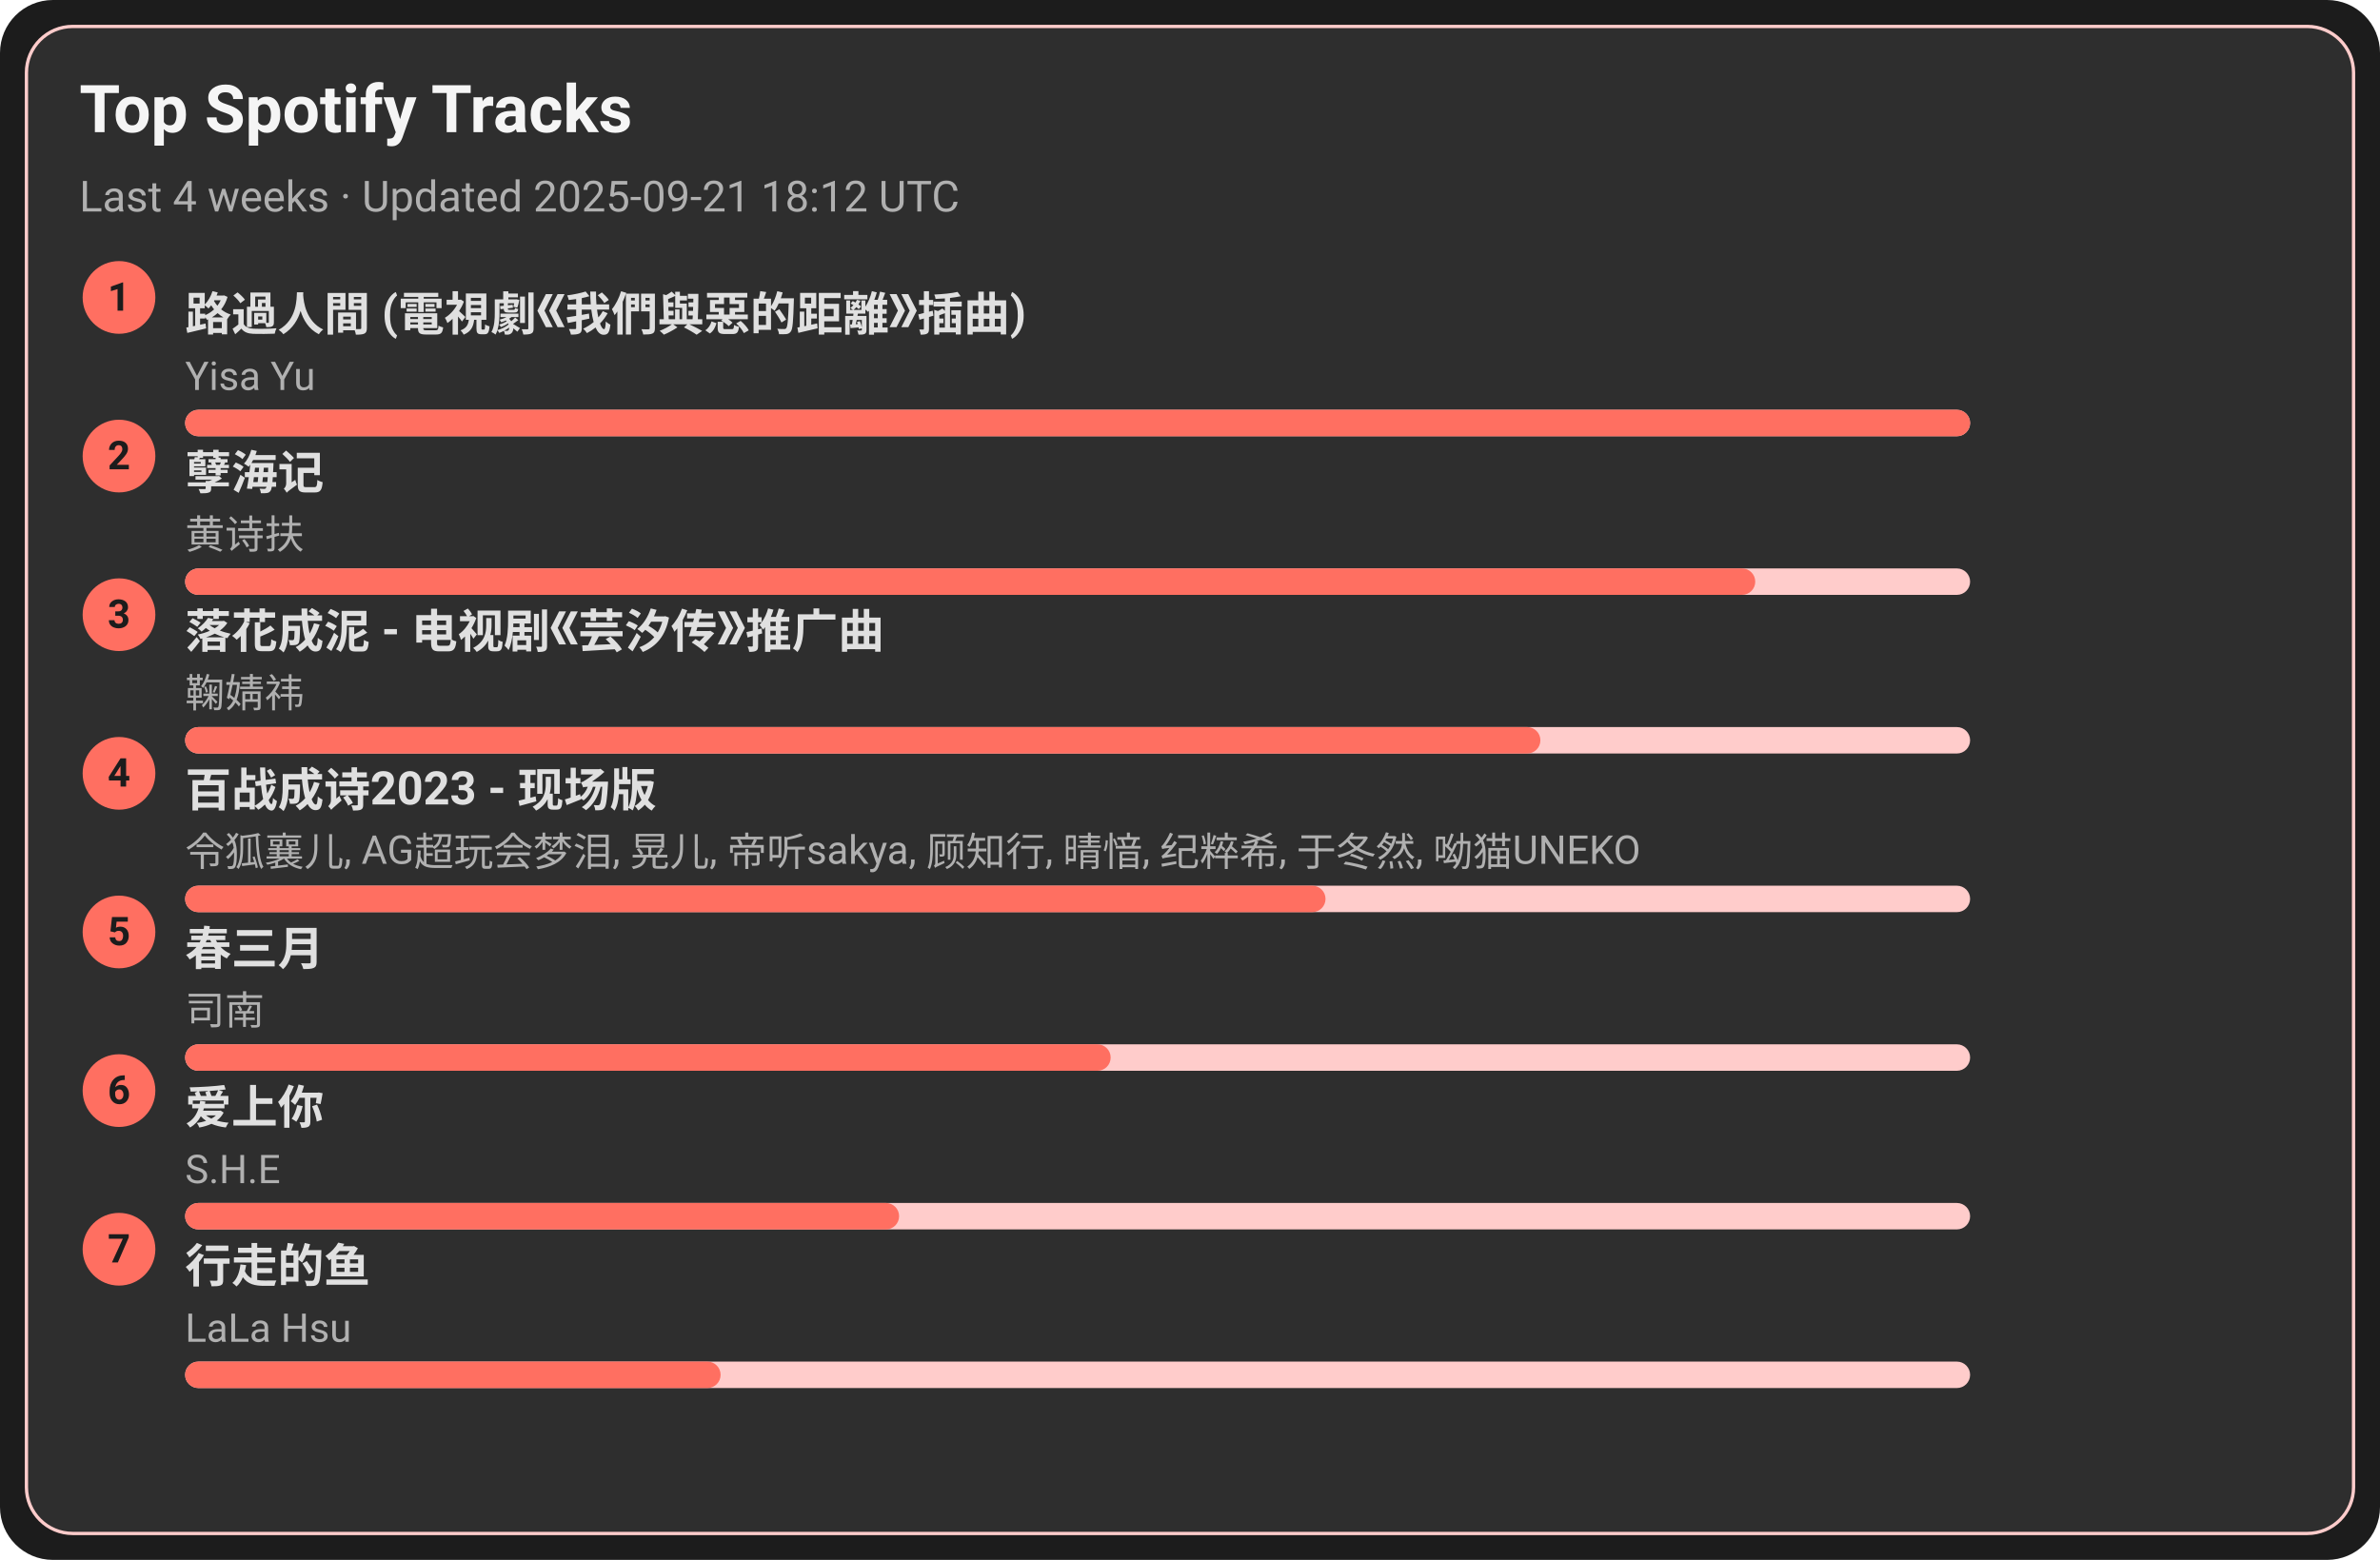
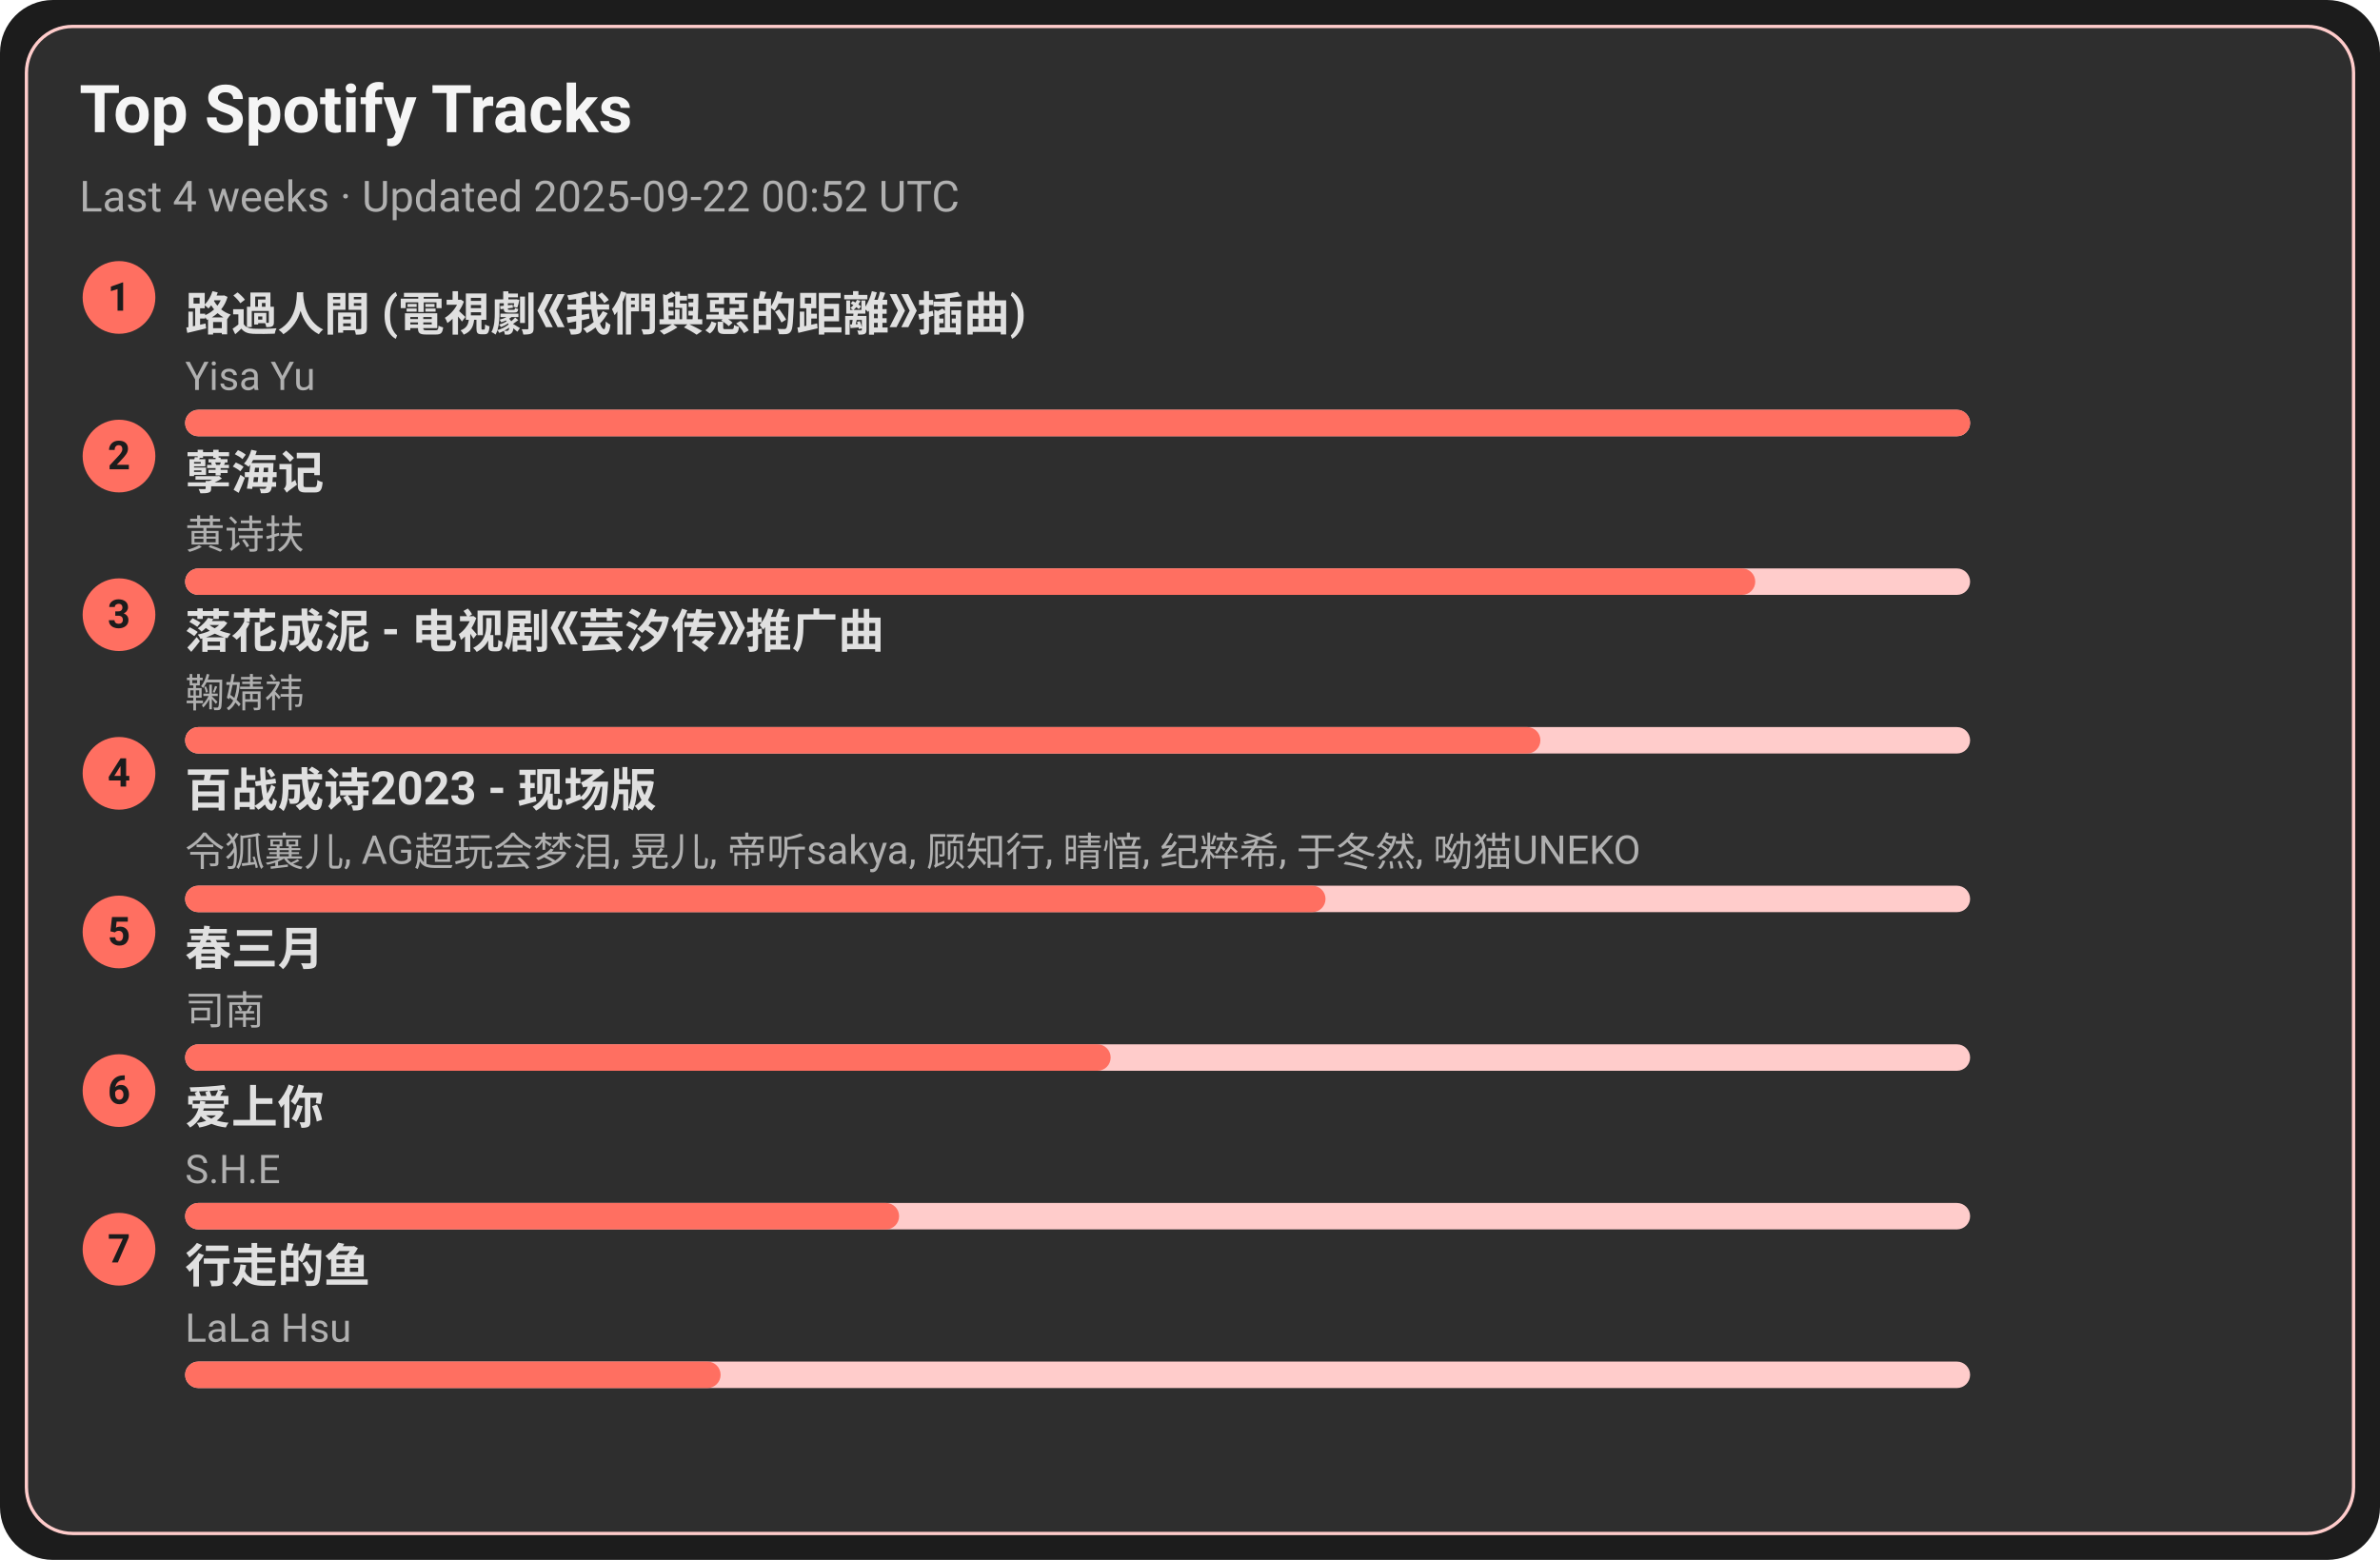
<svg xmlns="http://www.w3.org/2000/svg" width="720" height="472" viewBox="0 0 720 472">
  <style>text{font-family:-apple-system,BlinkMacSystemFont,Segoe UI,Roboto,Ubuntu,Helvetica Neue,Arial,Noto Sans,sans-serif}</style>
  <rect width="720" height="472" rx="16" fill="#1c1c1c" />
  <rect x="8" y="8" width="704" height="456" rx="14" fill="#2e2e2e" stroke="#ffcccb" />
  <text x="24" y="40" font-size="20" fill="#f5f5f5" font-weight="600">Top Spotify Tracks</text>
-   <text x="24" y="64" font-size="13" fill="#b0b0b0">Last 4 weeks · Updated 2025-09-21 18:12 UTC</text>
+   <text x="24" y="64" font-size="13" fill="#b0b0b0">Last 4 weeks · Updated 2025-09-22 00:52 UTC</text>
  <circle cx="36" cy="90" r="11" fill="#ff6f61" />
  <text x="36" y="94" text-anchor="middle" font-size="12" fill="#1c1c1c" font-weight="700">1</text>
  <a href="https://open.spotify.com/track/1ZSleGniKMWNrWvK5cGALO" target="_blank" rel="noopener noreferrer">
    <text x="56" y="100" font-size="14" fill="#e0e0e0" font-weight="600">路過人間 (電視劇《我們與惡的距離》插曲)</text>
  </a>
  <text x="56" y="118" font-size="12" fill="#b0b0b0">Yisa Yu</text>
  <rect x="56" y="124" width="540" height="8" rx="4" fill="#ffcccb" />
  <rect x="56" y="124" width="540" height="8" rx="4" fill="#ff6f61" />
  <circle cx="36" cy="138" r="11" fill="#ff6f61" />
  <text x="36" y="142" text-anchor="middle" font-size="12" fill="#1c1c1c" font-weight="700">2</text>
  <a href="https://open.spotify.com/track/3eIovUMhirNN6btJbpzNqD" target="_blank" rel="noopener noreferrer">
    <text x="56" y="148" font-size="14" fill="#e0e0e0" font-weight="600">孽海记</text>
  </a>
  <text x="56" y="166" font-size="12" fill="#b0b0b0">黄诗扶</text>
  <rect x="56" y="172" width="540" height="8" rx="4" fill="#ffcccb" />
  <rect x="56" y="172" width="475" height="8" rx="4" fill="#ff6f61" />
  <circle cx="36" cy="186" r="11" fill="#ff6f61" />
  <text x="36" y="190" text-anchor="middle" font-size="12" fill="#1c1c1c" font-weight="700">3</text>
  <a href="https://open.spotify.com/track/3kOZsJz3crGIWWHeoCNa0O" target="_blank" rel="noopener noreferrer">
    <text x="56" y="196" font-size="14" fill="#e0e0e0" font-weight="600">落花成泥 - 电视剧《芸汐传》推广曲</text>
  </a>
  <text x="56" y="214" font-size="12" fill="#b0b0b0">鞠婧祎</text>
  <rect x="56" y="220" width="540" height="8" rx="4" fill="#ffcccb" />
  <rect x="56" y="220" width="410" height="8" rx="4" fill="#ff6f61" />
  <circle cx="36" cy="234" r="11" fill="#ff6f61" />
  <text x="36" y="238" text-anchor="middle" font-size="12" fill="#1c1c1c" font-weight="700">4</text>
  <a href="https://open.spotify.com/track/2gttnS8fWnDwziLFt2TLEi" target="_blank" rel="noopener noreferrer">
    <text x="56" y="244" font-size="14" fill="#e0e0e0" font-weight="600">百战成诗2023 - 现场版</text>
  </a>
  <text x="56" y="262" font-size="12" fill="#b0b0b0">令狐襄儿, AG超玩会梦泪, 晃儿, 帝听sakya, 顾知行, 晴愔, 纪粹希, 于冬然, 呦猫UNEKO</text>
  <rect x="56" y="268" width="540" height="8" rx="4" fill="#ffcccb" />
  <rect x="56" y="268" width="345" height="8" rx="4" fill="#ff6f61" />
  <circle cx="36" cy="282" r="11" fill="#ff6f61" />
  <text x="36" y="286" text-anchor="middle" font-size="12" fill="#1c1c1c" font-weight="700">5</text>
  <a href="https://open.spotify.com/track/5A9BOP4WTk2UayDlMb8w98" target="_blank" rel="noopener noreferrer">
    <text x="56" y="292" font-size="14" fill="#e0e0e0" font-weight="600">春三月</text>
  </a>
  <text x="56" y="310" font-size="12" fill="#b0b0b0">司南</text>
  <rect x="56" y="316" width="540" height="8" rx="4" fill="#ffcccb" />
  <rect x="56" y="316" width="280" height="8" rx="4" fill="#ff6f61" />
  <circle cx="36" cy="330" r="11" fill="#ff6f61" />
  <text x="36" y="334" text-anchor="middle" font-size="12" fill="#1c1c1c" font-weight="700">6</text>
  <a href="https://open.spotify.com/track/4hcNpo1rtbzyNswsM5byTf" target="_blank" rel="noopener noreferrer">
    <text x="56" y="340" font-size="14" fill="#e0e0e0" font-weight="600">爱上你</text>
  </a>
  <text x="56" y="358" font-size="12" fill="#b0b0b0">S.H.E</text>
  <rect x="56" y="364" width="540" height="8" rx="4" fill="#ffcccb" />
  <rect x="56" y="364" width="216" height="8" rx="4" fill="#ff6f61" />
  <circle cx="36" cy="378" r="11" fill="#ff6f61" />
  <text x="36" y="382" text-anchor="middle" font-size="12" fill="#1c1c1c" font-weight="700">7</text>
  <a href="https://open.spotify.com/track/5tGyQ1cWTaHBfZSHWr8AZb" target="_blank" rel="noopener noreferrer">
    <text x="56" y="388" font-size="14" fill="#e0e0e0" font-weight="600">行走的鱼</text>
  </a>
  <text x="56" y="406" font-size="12" fill="#b0b0b0">LaLa Hsu</text>
  <rect x="56" y="412" width="540" height="8" rx="4" fill="#ffcccb" />
  <rect x="56" y="412" width="162" height="8" rx="4" fill="#ff6f61" />
</svg>
